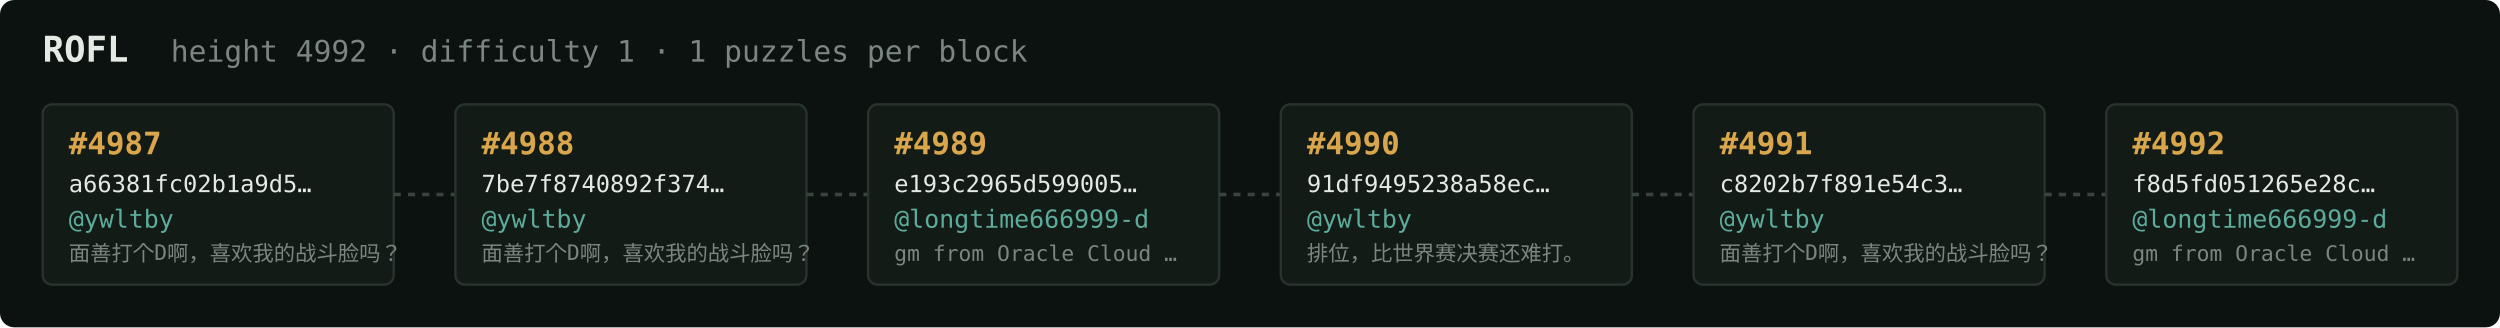
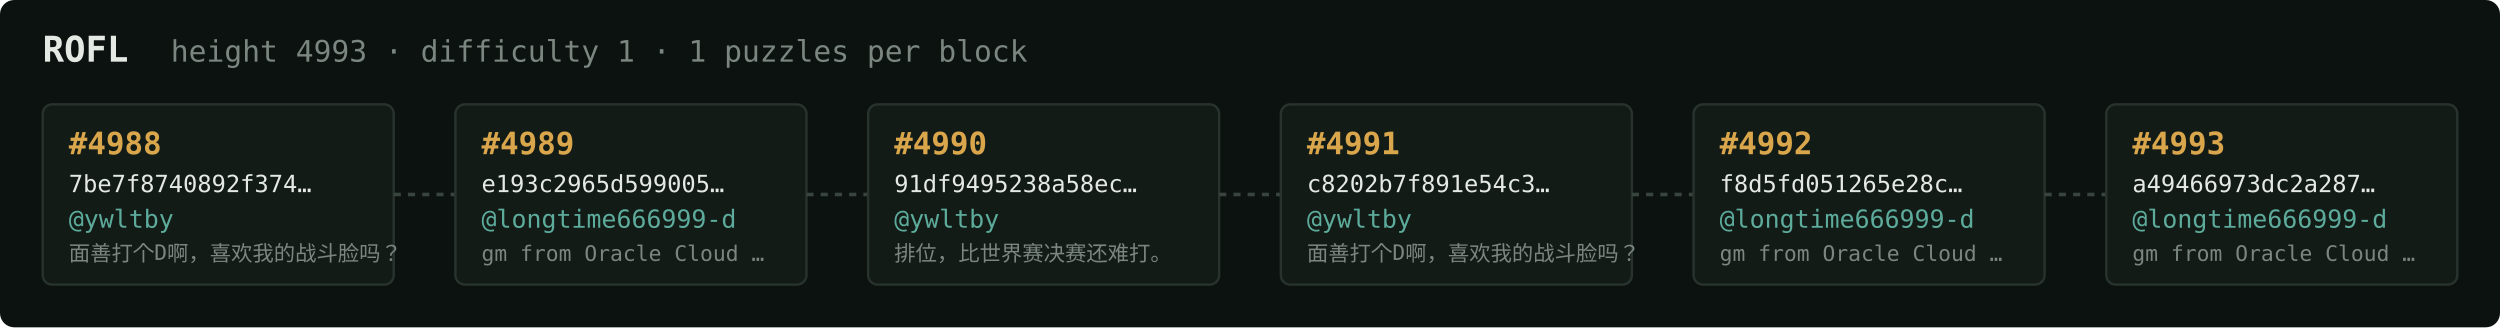
<svg xmlns="http://www.w3.org/2000/svg" width="1054" height="138" viewBox="0 0 1054 138" font-family="ui-monospace,SFMono-Regular,Menlo,monospace">
  <rect fill="#0c1210" width="1054" height="138" rx="6" />
  <text x="18" y="26" fill="#e5e9e3" font-size="15" font-weight="700">ROFL</text>
-   <text x="72" y="26" fill="#7a867f" font-size="12.5">height 4992 · difficulty 1 · 1 puzzles per block</text>
+   <text x="72" y="26" fill="#7a867f" font-size="12.5">height 4993 · difficulty 1 · 1 puzzles per block</text>
  <rect x="18" y="44" width="148" height="76" rx="4" fill="#131b17" stroke="#28332e" stroke-width="1" />
-   <text x="29" y="65" fill="#d9a64c" font-size="13" font-weight="700">#4987</text>
-   <text x="29" y="81" fill="#e5e9e3" font-size="10">a66381fc02b1a9d5…</text>
+   <text x="29" y="65" fill="#d9a64c" font-size="13" font-weight="700">#4988</text>
+   <text x="29" y="81" fill="#e5e9e3" font-size="10">7be7f8740892f374…</text>
  <text x="29" y="96" fill="#5cab9b" font-size="10.5">@ywltby</text>
  <text x="29" y="110" fill="#7a867f" font-size="9">面善打个D啊，喜欢我的战斗脸吗？</text>
  <line x1="166" y1="82.0" x2="192" y2="82.0" stroke="#38443e" stroke-width="1.5" stroke-dasharray="3 3" />
  <rect x="192" y="44" width="148" height="76" rx="4" fill="#131b17" stroke="#28332e" stroke-width="1" />
-   <text x="203" y="65" fill="#d9a64c" font-size="13" font-weight="700">#4988</text>
-   <text x="203" y="81" fill="#e5e9e3" font-size="10">7be7f8740892f374…</text>
-   <text x="203" y="96" fill="#5cab9b" font-size="10.5">@ywltby</text>
-   <text x="203" y="110" fill="#7a867f" font-size="9">面善打个D啊，喜欢我的战斗脸吗？</text>
+   <text x="203" y="65" fill="#d9a64c" font-size="13" font-weight="700">#4989</text>
+   <text x="203" y="81" fill="#e5e9e3" font-size="10">e193c2965d599005…</text>
+   <text x="203" y="96" fill="#5cab9b" font-size="10.5">@longtime666999-d</text>
+   <text x="203" y="110" fill="#7a867f" font-size="9">gm from Oracle Cloud …</text>
  <line x1="340" y1="82.0" x2="366" y2="82.0" stroke="#38443e" stroke-width="1.5" stroke-dasharray="3 3" />
  <rect x="366" y="44" width="148" height="76" rx="4" fill="#131b17" stroke="#28332e" stroke-width="1" />
-   <text x="377" y="65" fill="#d9a64c" font-size="13" font-weight="700">#4989</text>
-   <text x="377" y="81" fill="#e5e9e3" font-size="10">e193c2965d599005…</text>
-   <text x="377" y="96" fill="#5cab9b" font-size="10.5">@longtime666999-d</text>
-   <text x="377" y="110" fill="#7a867f" font-size="9">gm from Oracle Cloud …</text>
+   <text x="377" y="65" fill="#d9a64c" font-size="13" font-weight="700">#4990</text>
+   <text x="377" y="81" fill="#e5e9e3" font-size="10">91df9495238a58ec…</text>
+   <text x="377" y="96" fill="#5cab9b" font-size="10.5">@ywltby</text>
+   <text x="377" y="110" fill="#7a867f" font-size="9">排位，比世界赛决赛还难打。</text>
  <line x1="514" y1="82.0" x2="540" y2="82.0" stroke="#38443e" stroke-width="1.5" stroke-dasharray="3 3" />
  <rect x="540" y="44" width="148" height="76" rx="4" fill="#131b17" stroke="#28332e" stroke-width="1" />
-   <text x="551" y="65" fill="#d9a64c" font-size="13" font-weight="700">#4990</text>
-   <text x="551" y="81" fill="#e5e9e3" font-size="10">91df9495238a58ec…</text>
+   <text x="551" y="65" fill="#d9a64c" font-size="13" font-weight="700">#4991</text>
+   <text x="551" y="81" fill="#e5e9e3" font-size="10">c8202b7f891e54c3…</text>
  <text x="551" y="96" fill="#5cab9b" font-size="10.5">@ywltby</text>
-   <text x="551" y="110" fill="#7a867f" font-size="9">排位，比世界赛决赛还难打。</text>
+   <text x="551" y="110" fill="#7a867f" font-size="9">面善打个D啊，喜欢我的战斗脸吗？</text>
  <line x1="688" y1="82.0" x2="714" y2="82.0" stroke="#38443e" stroke-width="1.5" stroke-dasharray="3 3" />
  <rect x="714" y="44" width="148" height="76" rx="4" fill="#131b17" stroke="#28332e" stroke-width="1" />
-   <text x="725" y="65" fill="#d9a64c" font-size="13" font-weight="700">#4991</text>
-   <text x="725" y="81" fill="#e5e9e3" font-size="10">c8202b7f891e54c3…</text>
-   <text x="725" y="96" fill="#5cab9b" font-size="10.5">@ywltby</text>
-   <text x="725" y="110" fill="#7a867f" font-size="9">面善打个D啊，喜欢我的战斗脸吗？</text>
+   <text x="725" y="65" fill="#d9a64c" font-size="13" font-weight="700">#4992</text>
+   <text x="725" y="81" fill="#e5e9e3" font-size="10">f8d5fd051265e28c…</text>
+   <text x="725" y="96" fill="#5cab9b" font-size="10.5">@longtime666999-d</text>
+   <text x="725" y="110" fill="#7a867f" font-size="9">gm from Oracle Cloud …</text>
  <line x1="862" y1="82.0" x2="888" y2="82.0" stroke="#38443e" stroke-width="1.5" stroke-dasharray="3 3" />
  <rect x="888" y="44" width="148" height="76" rx="4" fill="#131b17" stroke="#28332e" stroke-width="1" />
-   <text x="899" y="65" fill="#d9a64c" font-size="13" font-weight="700">#4992</text>
-   <text x="899" y="81" fill="#e5e9e3" font-size="10">f8d5fd051265e28c…</text>
+   <text x="899" y="65" fill="#d9a64c" font-size="13" font-weight="700">#4993</text>
+   <text x="899" y="81" fill="#e5e9e3" font-size="10">a49466973dc2a287…</text>
  <text x="899" y="96" fill="#5cab9b" font-size="10.5">@longtime666999-d</text>
  <text x="899" y="110" fill="#7a867f" font-size="9">gm from Oracle Cloud …</text>
</svg>
